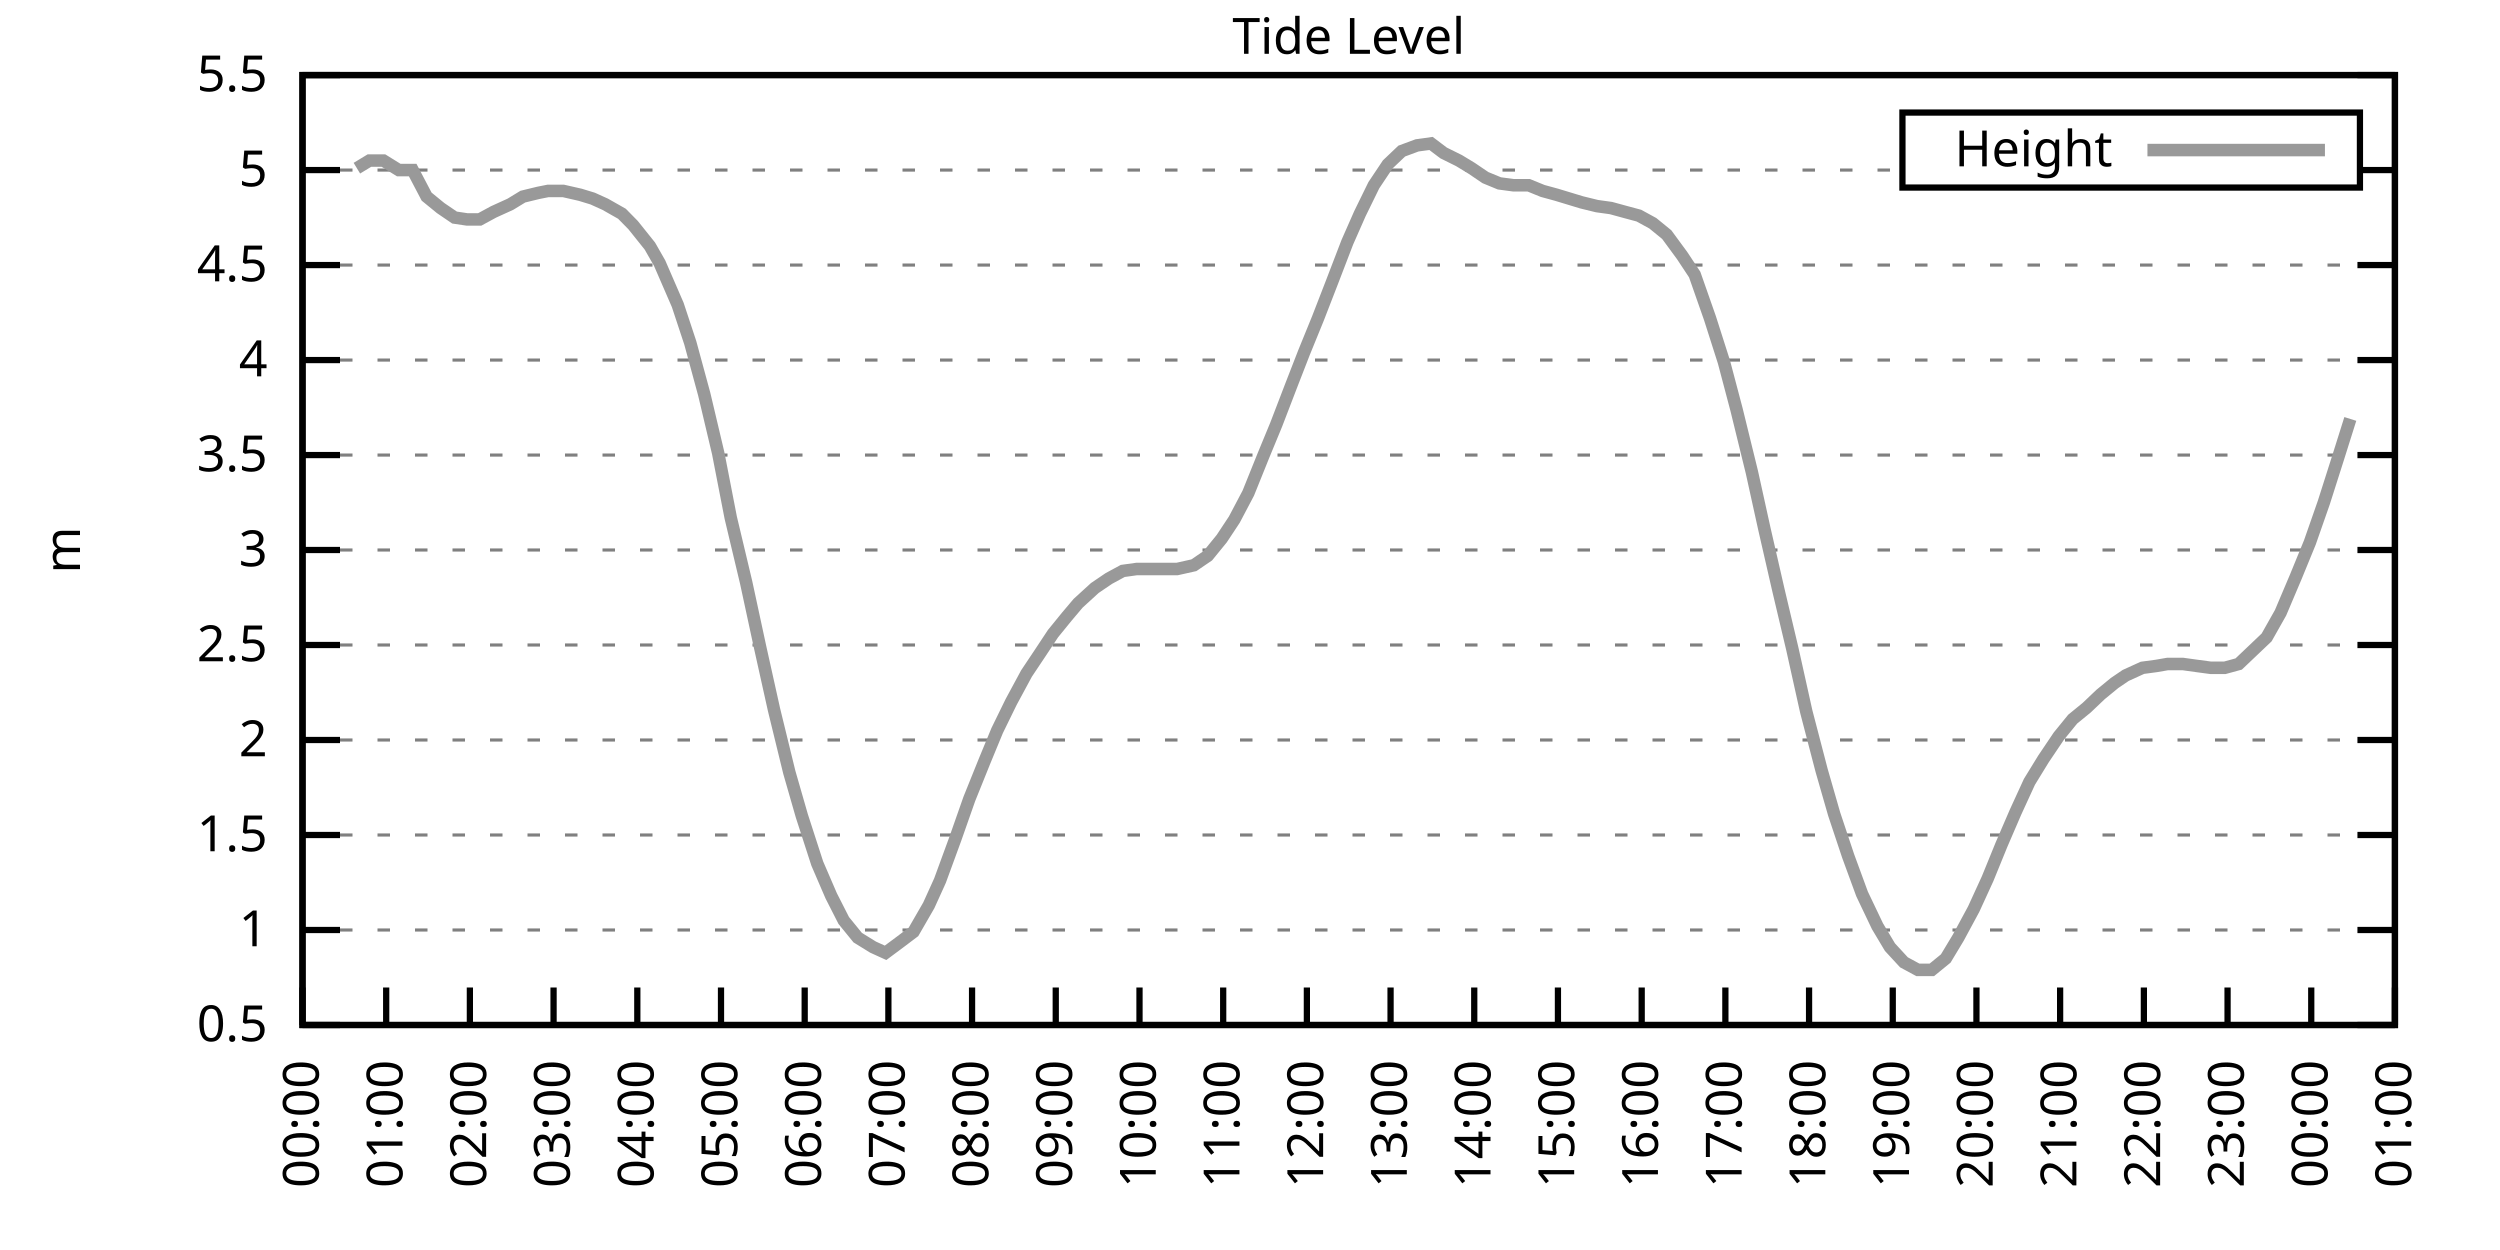
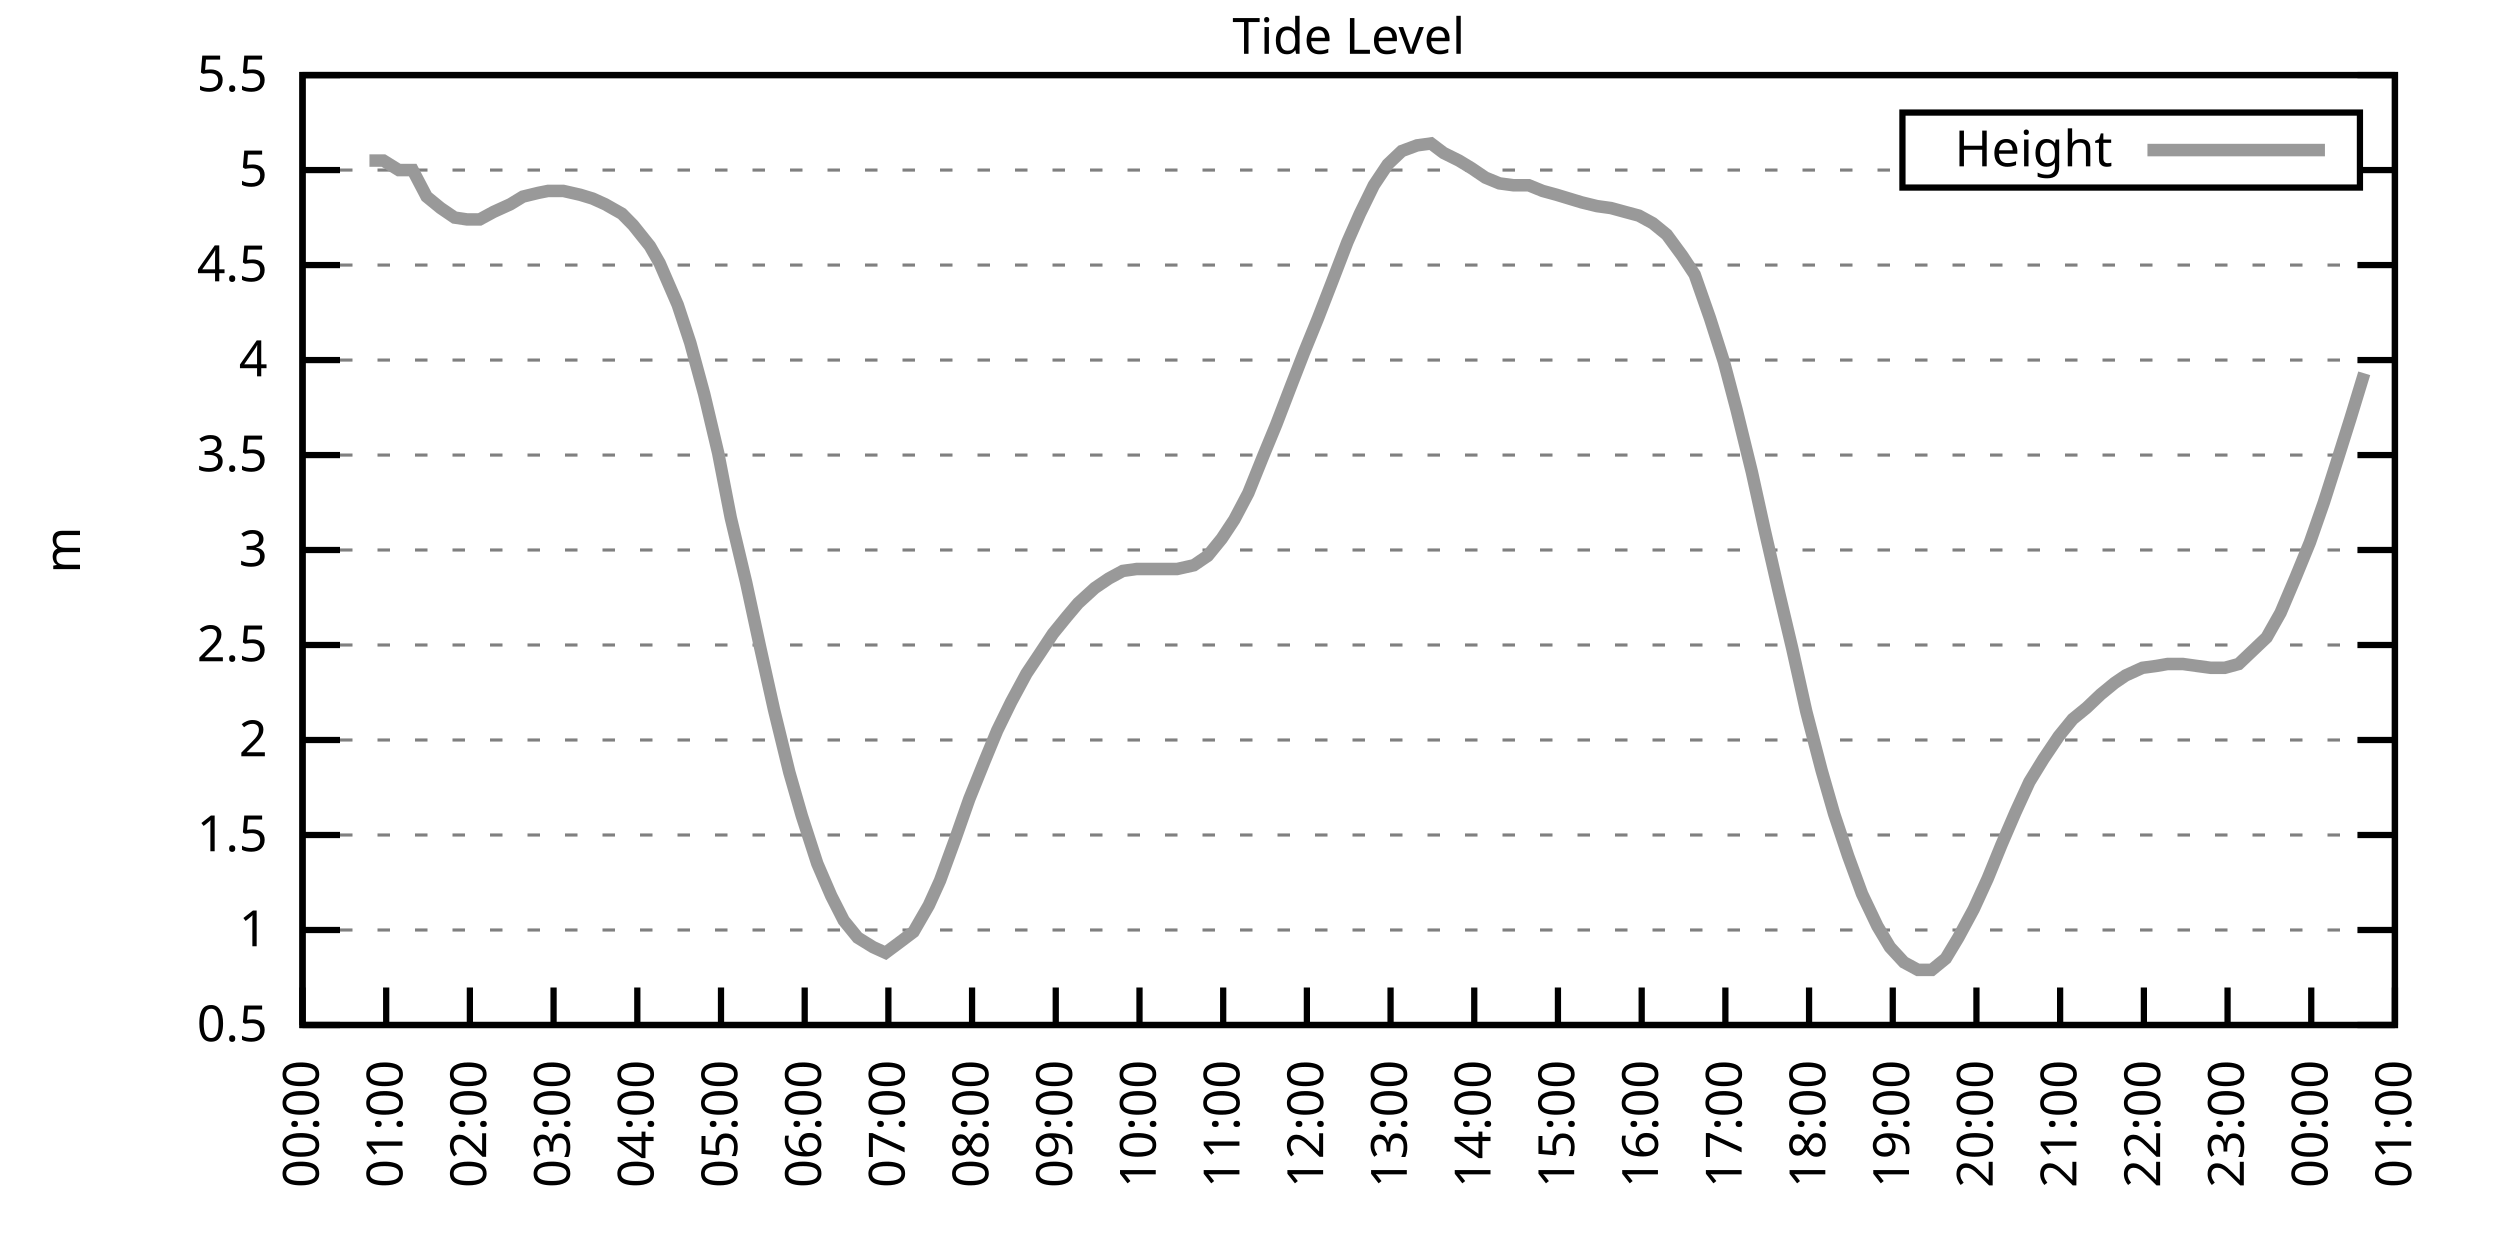
<svg xmlns="http://www.w3.org/2000/svg" xmlns:xlink="http://www.w3.org/1999/xlink" width="400" height="200" viewBox="0 0 400 200">
  <g id="gnuplot_canvas">
    <rect x="0" y="0" width="400" height="200" fill="none" />
    <defs>
      <circle id="gpDot" r="0.5" stroke-width="0.5" stroke="currentColor" />
      <path id="gpPt0" stroke-width="0.333" stroke="currentColor" d="M-1,0 h2 M0,-1 v2" />
      <path id="gpPt1" stroke-width="0.333" stroke="currentColor" d="M-1,-1 L1,1 M1,-1 L-1,1" />
      <path id="gpPt2" stroke-width="0.333" stroke="currentColor" d="M-1,0 L1,0 M0,-1 L0,1 M-1,-1 L1,1 M-1,1 L1,-1" />
      <rect id="gpPt3" stroke-width="0.333" stroke="currentColor" x="-1" y="-1" width="2" height="2" />
      <rect id="gpPt4" stroke-width="0.333" stroke="currentColor" fill="currentColor" x="-1" y="-1" width="2" height="2" />
      <circle id="gpPt5" stroke-width="0.333" stroke="currentColor" cx="0" cy="0" r="1" />
      <use xlink:href="#gpPt5" id="gpPt6" fill="currentColor" stroke="none" />
      <path id="gpPt7" stroke-width="0.333" stroke="currentColor" d="M0,-1.33 L-1.33,0.67 L1.33,0.67 z" />
      <use xlink:href="#gpPt7" id="gpPt8" fill="currentColor" stroke="none" />
      <use xlink:href="#gpPt7" id="gpPt9" stroke="currentColor" transform="rotate(180)" />
      <use xlink:href="#gpPt9" id="gpPt10" fill="currentColor" stroke="none" />
      <use xlink:href="#gpPt3" id="gpPt11" stroke="currentColor" transform="rotate(45)" />
      <use xlink:href="#gpPt11" id="gpPt12" fill="currentColor" stroke="none" />
      <path id="gpPt13" stroke-width="0.333" stroke="currentColor" d="M0,1.330 L1.265,0.411 L0.782,-1.067 L-0.782,-1.076 L-1.265,0.411 z" />
      <use xlink:href="#gpPt13" id="gpPt14" fill="currentColor" stroke="none" />
      <filter id="textbox" filterUnits="objectBoundingBox" x="0" y="0" height="1" width="1">
        <feFlood flood-color="white" flood-opacity="1" result="bgnd" />
        <feComposite in="SourceGraphic" in2="bgnd" operator="atop" />
      </filter>
      <filter id="greybox" filterUnits="objectBoundingBox" x="0" y="0" height="1" width="1">
        <feFlood flood-color="lightgrey" flood-opacity="1" result="grey" />
        <feComposite in="SourceGraphic" in2="grey" operator="atop" />
      </filter>
    </defs>
    <g fill="none" color="white" stroke="currentColor" stroke-width="1.00" stroke-linecap="butt" stroke-linejoin="miter">
</g>
    <g fill="none" color="black" stroke="currentColor" stroke-width="1.00" stroke-linecap="butt" stroke-linejoin="miter">
      <g stroke="none" shape-rendering="crispEdges">
        <polygon fill="rgb(255, 255, 255)" points="48.40,164.00 383.18,164.00 383.18,12.02 48.40,12.02 " />
      </g>
    </g>
    <g fill="none" color="black" stroke="currentColor" stroke-width="1.00" stroke-linecap="butt" stroke-linejoin="miter">
</g>
    <g fill="none" color="black" stroke="black" stroke-width="0.50" stroke-linecap="butt" stroke-linejoin="miter">
</g>
    <g fill="none" color="gray" stroke="currentColor" stroke-width="0.50" stroke-linecap="butt" stroke-linejoin="miter">
      <path stroke="gray" stroke-dasharray="2,4" class="gridline" d="M48.40,164.00 L383.19,164.00  " />
    </g>
    <g fill="none" color="gray" stroke="gray" stroke-width="1.00" stroke-linecap="butt" stroke-linejoin="miter">
</g>
    <g fill="none" color="black" stroke="currentColor" stroke-width="1.00" stroke-linecap="butt" stroke-linejoin="miter">
      <path stroke="black" d="M48.40,164.00 L54.40,164.00 M383.19,164.00 L377.19,164.00  " />
      <g transform="translate(42.80,166.60)" stroke="none" fill="black" font-family="Sans" font-size="8.00" text-anchor="end">
        <text>
          <tspan font-family="Sans"> 0.5</tspan>
        </text>
      </g>
    </g>
    <g fill="none" color="black" stroke="currentColor" stroke-width="1.00" stroke-linecap="butt" stroke-linejoin="miter">
</g>
    <g fill="none" color="black" stroke="black" stroke-width="0.50" stroke-linecap="butt" stroke-linejoin="miter">
</g>
    <g fill="none" color="gray" stroke="currentColor" stroke-width="0.50" stroke-linecap="butt" stroke-linejoin="miter">
      <path stroke="gray" stroke-dasharray="2,4" class="gridline" d="M48.40,148.80 L383.19,148.80  " />
    </g>
    <g fill="none" color="gray" stroke="gray" stroke-width="1.00" stroke-linecap="butt" stroke-linejoin="miter">
</g>
    <g fill="none" color="black" stroke="currentColor" stroke-width="1.00" stroke-linecap="butt" stroke-linejoin="miter">
      <path stroke="black" d="M48.40,148.80 L54.40,148.80 M383.19,148.80 L377.19,148.80  " />
      <g transform="translate(42.80,151.40)" stroke="none" fill="black" font-family="Sans" font-size="8.00" text-anchor="end">
        <text>
          <tspan font-family="Sans"> 1</tspan>
        </text>
      </g>
    </g>
    <g fill="none" color="black" stroke="currentColor" stroke-width="1.00" stroke-linecap="butt" stroke-linejoin="miter">
</g>
    <g fill="none" color="black" stroke="black" stroke-width="0.50" stroke-linecap="butt" stroke-linejoin="miter">
</g>
    <g fill="none" color="gray" stroke="currentColor" stroke-width="0.50" stroke-linecap="butt" stroke-linejoin="miter">
      <path stroke="gray" stroke-dasharray="2,4" class="gridline" d="M48.40,133.60 L383.19,133.60  " />
    </g>
    <g fill="none" color="gray" stroke="gray" stroke-width="1.00" stroke-linecap="butt" stroke-linejoin="miter">
</g>
    <g fill="none" color="black" stroke="currentColor" stroke-width="1.00" stroke-linecap="butt" stroke-linejoin="miter">
      <path stroke="black" d="M48.40,133.60 L54.40,133.60 M383.19,133.60 L377.19,133.60  " />
      <g transform="translate(42.80,136.20)" stroke="none" fill="black" font-family="Sans" font-size="8.00" text-anchor="end">
        <text>
          <tspan font-family="Sans"> 1.5</tspan>
        </text>
      </g>
    </g>
    <g fill="none" color="black" stroke="currentColor" stroke-width="1.00" stroke-linecap="butt" stroke-linejoin="miter">
</g>
    <g fill="none" color="black" stroke="black" stroke-width="0.50" stroke-linecap="butt" stroke-linejoin="miter">
</g>
    <g fill="none" color="gray" stroke="currentColor" stroke-width="0.50" stroke-linecap="butt" stroke-linejoin="miter">
      <path stroke="gray" stroke-dasharray="2,4" class="gridline" d="M48.40,118.40 L383.19,118.40  " />
    </g>
    <g fill="none" color="gray" stroke="gray" stroke-width="1.00" stroke-linecap="butt" stroke-linejoin="miter">
</g>
    <g fill="none" color="black" stroke="currentColor" stroke-width="1.00" stroke-linecap="butt" stroke-linejoin="miter">
      <path stroke="black" d="M48.40,118.40 L54.40,118.40 M383.19,118.40 L377.19,118.40  " />
      <g transform="translate(42.80,121.00)" stroke="none" fill="black" font-family="Sans" font-size="8.00" text-anchor="end">
        <text>
          <tspan font-family="Sans"> 2</tspan>
        </text>
      </g>
    </g>
    <g fill="none" color="black" stroke="currentColor" stroke-width="1.00" stroke-linecap="butt" stroke-linejoin="miter">
</g>
    <g fill="none" color="black" stroke="black" stroke-width="0.50" stroke-linecap="butt" stroke-linejoin="miter">
</g>
    <g fill="none" color="gray" stroke="currentColor" stroke-width="0.50" stroke-linecap="butt" stroke-linejoin="miter">
      <path stroke="gray" stroke-dasharray="2,4" class="gridline" d="M48.40,103.20 L383.19,103.20  " />
    </g>
    <g fill="none" color="gray" stroke="gray" stroke-width="1.00" stroke-linecap="butt" stroke-linejoin="miter">
</g>
    <g fill="none" color="black" stroke="currentColor" stroke-width="1.00" stroke-linecap="butt" stroke-linejoin="miter">
      <path stroke="black" d="M48.40,103.20 L54.40,103.20 M383.19,103.20 L377.19,103.20  " />
      <g transform="translate(42.80,105.80)" stroke="none" fill="black" font-family="Sans" font-size="8.00" text-anchor="end">
        <text>
          <tspan font-family="Sans"> 2.5</tspan>
        </text>
      </g>
    </g>
    <g fill="none" color="black" stroke="currentColor" stroke-width="1.00" stroke-linecap="butt" stroke-linejoin="miter">
</g>
    <g fill="none" color="black" stroke="black" stroke-width="0.50" stroke-linecap="butt" stroke-linejoin="miter">
</g>
    <g fill="none" color="gray" stroke="currentColor" stroke-width="0.50" stroke-linecap="butt" stroke-linejoin="miter">
      <path stroke="gray" stroke-dasharray="2,4" class="gridline" d="M48.40,88.00 L383.19,88.00  " />
    </g>
    <g fill="none" color="gray" stroke="gray" stroke-width="1.00" stroke-linecap="butt" stroke-linejoin="miter">
</g>
    <g fill="none" color="black" stroke="currentColor" stroke-width="1.00" stroke-linecap="butt" stroke-linejoin="miter">
      <path stroke="black" d="M48.40,88.00 L54.40,88.00 M383.19,88.00 L377.19,88.00  " />
      <g transform="translate(42.80,90.60)" stroke="none" fill="black" font-family="Sans" font-size="8.00" text-anchor="end">
        <text>
          <tspan font-family="Sans"> 3</tspan>
        </text>
      </g>
    </g>
    <g fill="none" color="black" stroke="currentColor" stroke-width="1.00" stroke-linecap="butt" stroke-linejoin="miter">
</g>
    <g fill="none" color="black" stroke="black" stroke-width="0.50" stroke-linecap="butt" stroke-linejoin="miter">
</g>
    <g fill="none" color="gray" stroke="currentColor" stroke-width="0.50" stroke-linecap="butt" stroke-linejoin="miter">
      <path stroke="gray" stroke-dasharray="2,4" class="gridline" d="M48.40,72.81 L383.19,72.81  " />
    </g>
    <g fill="none" color="gray" stroke="gray" stroke-width="1.00" stroke-linecap="butt" stroke-linejoin="miter">
</g>
    <g fill="none" color="black" stroke="currentColor" stroke-width="1.00" stroke-linecap="butt" stroke-linejoin="miter">
      <path stroke="black" d="M48.40,72.81 L54.40,72.81 M383.19,72.81 L377.19,72.81  " />
      <g transform="translate(42.80,75.41)" stroke="none" fill="black" font-family="Sans" font-size="8.00" text-anchor="end">
        <text>
          <tspan font-family="Sans"> 3.5</tspan>
        </text>
      </g>
    </g>
    <g fill="none" color="black" stroke="currentColor" stroke-width="1.00" stroke-linecap="butt" stroke-linejoin="miter">
</g>
    <g fill="none" color="black" stroke="black" stroke-width="0.50" stroke-linecap="butt" stroke-linejoin="miter">
</g>
    <g fill="none" color="gray" stroke="currentColor" stroke-width="0.50" stroke-linecap="butt" stroke-linejoin="miter">
      <path stroke="gray" stroke-dasharray="2,4" class="gridline" d="M48.40,57.61 L383.19,57.61  " />
    </g>
    <g fill="none" color="gray" stroke="gray" stroke-width="1.00" stroke-linecap="butt" stroke-linejoin="miter">
</g>
    <g fill="none" color="black" stroke="currentColor" stroke-width="1.00" stroke-linecap="butt" stroke-linejoin="miter">
      <path stroke="black" d="M48.40,57.61 L54.40,57.61 M383.19,57.61 L377.19,57.61  " />
      <g transform="translate(42.80,60.21)" stroke="none" fill="black" font-family="Sans" font-size="8.00" text-anchor="end">
        <text>
          <tspan font-family="Sans"> 4</tspan>
        </text>
      </g>
    </g>
    <g fill="none" color="black" stroke="currentColor" stroke-width="1.00" stroke-linecap="butt" stroke-linejoin="miter">
</g>
    <g fill="none" color="black" stroke="black" stroke-width="0.50" stroke-linecap="butt" stroke-linejoin="miter">
</g>
    <g fill="none" color="gray" stroke="currentColor" stroke-width="0.50" stroke-linecap="butt" stroke-linejoin="miter">
      <path stroke="gray" stroke-dasharray="2,4" class="gridline" d="M48.40,42.41 L383.19,42.41  " />
    </g>
    <g fill="none" color="gray" stroke="gray" stroke-width="1.00" stroke-linecap="butt" stroke-linejoin="miter">
</g>
    <g fill="none" color="black" stroke="currentColor" stroke-width="1.00" stroke-linecap="butt" stroke-linejoin="miter">
      <path stroke="black" d="M48.40,42.41 L54.40,42.41 M383.19,42.41 L377.19,42.41  " />
      <g transform="translate(42.80,45.01)" stroke="none" fill="black" font-family="Sans" font-size="8.00" text-anchor="end">
        <text>
          <tspan font-family="Sans"> 4.5</tspan>
        </text>
      </g>
    </g>
    <g fill="none" color="black" stroke="currentColor" stroke-width="1.00" stroke-linecap="butt" stroke-linejoin="miter">
</g>
    <g fill="none" color="black" stroke="black" stroke-width="0.50" stroke-linecap="butt" stroke-linejoin="miter">
</g>
    <g fill="none" color="gray" stroke="currentColor" stroke-width="0.50" stroke-linecap="butt" stroke-linejoin="miter">
      <path stroke="gray" stroke-dasharray="2,4" class="gridline" d="M48.40,27.21 L304.39,27.21 M377.59,27.21 L383.19,27.21  " />
    </g>
    <g fill="none" color="gray" stroke="gray" stroke-width="1.00" stroke-linecap="butt" stroke-linejoin="miter">
</g>
    <g fill="none" color="black" stroke="currentColor" stroke-width="1.00" stroke-linecap="butt" stroke-linejoin="miter">
      <path stroke="black" d="M48.40,27.21 L54.40,27.21 M383.19,27.21 L377.19,27.21  " />
      <g transform="translate(42.80,29.81)" stroke="none" fill="black" font-family="Sans" font-size="8.00" text-anchor="end">
        <text>
          <tspan font-family="Sans"> 5</tspan>
        </text>
      </g>
    </g>
    <g fill="none" color="black" stroke="currentColor" stroke-width="1.00" stroke-linecap="butt" stroke-linejoin="miter">
</g>
    <g fill="none" color="black" stroke="black" stroke-width="0.50" stroke-linecap="butt" stroke-linejoin="miter">
</g>
    <g fill="none" color="gray" stroke="currentColor" stroke-width="0.50" stroke-linecap="butt" stroke-linejoin="miter">
      <path stroke="gray" stroke-dasharray="2,4" class="gridline" d="M48.40,12.01 L383.19,12.01  " />
    </g>
    <g fill="none" color="gray" stroke="gray" stroke-width="1.00" stroke-linecap="butt" stroke-linejoin="miter">
</g>
    <g fill="none" color="black" stroke="currentColor" stroke-width="1.00" stroke-linecap="butt" stroke-linejoin="miter">
      <path stroke="black" d="M48.40,12.01 L54.40,12.01 M383.19,12.01 L377.19,12.01  " />
      <g transform="translate(42.80,14.61)" stroke="none" fill="black" font-family="Sans" font-size="8.00" text-anchor="end">
        <text>
          <tspan font-family="Sans"> 5.5</tspan>
        </text>
      </g>
    </g>
    <g fill="none" color="black" stroke="currentColor" stroke-width="1.00" stroke-linecap="butt" stroke-linejoin="miter">
      <path stroke="black" d="M48.40,164.00 L48.40,158.00  " />
      <g transform="translate(51.00,169.60) rotate(270.00)" stroke="none" fill="black" font-family="Sans" font-size="8.00" text-anchor="end">
        <text>
          <tspan font-family="Sans">00:00</tspan>
        </text>
      </g>
    </g>
    <g fill="none" color="black" stroke="currentColor" stroke-width="1.00" stroke-linecap="butt" stroke-linejoin="miter">
      <path stroke="black" d="M61.79,164.00 L61.79,158.00  " />
      <g transform="translate(64.39,169.60) rotate(270.00)" stroke="none" fill="black" font-family="Sans" font-size="8.00" text-anchor="end">
        <text>
          <tspan font-family="Sans">01:00</tspan>
        </text>
      </g>
    </g>
    <g fill="none" color="black" stroke="currentColor" stroke-width="1.00" stroke-linecap="butt" stroke-linejoin="miter">
      <path stroke="black" d="M75.18,164.00 L75.18,158.00  " />
      <g transform="translate(77.78,169.60) rotate(270.00)" stroke="none" fill="black" font-family="Sans" font-size="8.00" text-anchor="end">
        <text>
          <tspan font-family="Sans">02:00</tspan>
        </text>
      </g>
    </g>
    <g fill="none" color="black" stroke="currentColor" stroke-width="1.00" stroke-linecap="butt" stroke-linejoin="miter">
      <path stroke="black" d="M88.57,164.00 L88.57,158.00  " />
      <g transform="translate(91.17,169.60) rotate(270.00)" stroke="none" fill="black" font-family="Sans" font-size="8.00" text-anchor="end">
        <text>
          <tspan font-family="Sans">03:00</tspan>
        </text>
      </g>
    </g>
    <g fill="none" color="black" stroke="currentColor" stroke-width="1.00" stroke-linecap="butt" stroke-linejoin="miter">
      <path stroke="black" d="M101.97,164.00 L101.97,158.00  " />
      <g transform="translate(104.57,169.60) rotate(270.00)" stroke="none" fill="black" font-family="Sans" font-size="8.00" text-anchor="end">
        <text>
          <tspan font-family="Sans">04:00</tspan>
        </text>
      </g>
    </g>
    <g fill="none" color="black" stroke="currentColor" stroke-width="1.00" stroke-linecap="butt" stroke-linejoin="miter">
      <path stroke="black" d="M115.36,164.00 L115.36,158.00  " />
      <g transform="translate(117.96,169.60) rotate(270.00)" stroke="none" fill="black" font-family="Sans" font-size="8.00" text-anchor="end">
        <text>
          <tspan font-family="Sans">05:00</tspan>
        </text>
      </g>
    </g>
    <g fill="none" color="black" stroke="currentColor" stroke-width="1.00" stroke-linecap="butt" stroke-linejoin="miter">
      <path stroke="black" d="M128.75,164.00 L128.75,158.00  " />
      <g transform="translate(131.35,169.60) rotate(270.00)" stroke="none" fill="black" font-family="Sans" font-size="8.00" text-anchor="end">
        <text>
          <tspan font-family="Sans">06:00</tspan>
        </text>
      </g>
    </g>
    <g fill="none" color="black" stroke="currentColor" stroke-width="1.00" stroke-linecap="butt" stroke-linejoin="miter">
      <path stroke="black" d="M142.14,164.00 L142.14,158.00  " />
      <g transform="translate(144.74,169.60) rotate(270.00)" stroke="none" fill="black" font-family="Sans" font-size="8.00" text-anchor="end">
        <text>
          <tspan font-family="Sans">07:00</tspan>
        </text>
      </g>
    </g>
    <g fill="none" color="black" stroke="currentColor" stroke-width="1.00" stroke-linecap="butt" stroke-linejoin="miter">
      <path stroke="black" d="M155.53,164.00 L155.53,158.00  " />
      <g transform="translate(158.13,169.60) rotate(270.00)" stroke="none" fill="black" font-family="Sans" font-size="8.00" text-anchor="end">
        <text>
          <tspan font-family="Sans">08:00</tspan>
        </text>
      </g>
    </g>
    <g fill="none" color="black" stroke="currentColor" stroke-width="1.00" stroke-linecap="butt" stroke-linejoin="miter">
      <path stroke="black" d="M168.92,164.00 L168.92,158.00  " />
      <g transform="translate(171.52,169.60) rotate(270.00)" stroke="none" fill="black" font-family="Sans" font-size="8.00" text-anchor="end">
        <text>
          <tspan font-family="Sans">09:00</tspan>
        </text>
      </g>
    </g>
    <g fill="none" color="black" stroke="currentColor" stroke-width="1.00" stroke-linecap="butt" stroke-linejoin="miter">
      <path stroke="black" d="M182.32,164.00 L182.32,158.00  " />
      <g transform="translate(184.92,169.60) rotate(270.00)" stroke="none" fill="black" font-family="Sans" font-size="8.00" text-anchor="end">
        <text>
          <tspan font-family="Sans">10:00</tspan>
        </text>
      </g>
    </g>
    <g fill="none" color="black" stroke="currentColor" stroke-width="1.00" stroke-linecap="butt" stroke-linejoin="miter">
      <path stroke="black" d="M195.71,164.00 L195.71,158.00  " />
      <g transform="translate(198.31,169.60) rotate(270.00)" stroke="none" fill="black" font-family="Sans" font-size="8.00" text-anchor="end">
        <text>
          <tspan font-family="Sans">11:00</tspan>
        </text>
      </g>
    </g>
    <g fill="none" color="black" stroke="currentColor" stroke-width="1.00" stroke-linecap="butt" stroke-linejoin="miter">
      <path stroke="black" d="M209.10,164.00 L209.10,158.00  " />
      <g transform="translate(211.70,169.60) rotate(270.00)" stroke="none" fill="black" font-family="Sans" font-size="8.00" text-anchor="end">
        <text>
          <tspan font-family="Sans">12:00</tspan>
        </text>
      </g>
    </g>
    <g fill="none" color="black" stroke="currentColor" stroke-width="1.00" stroke-linecap="butt" stroke-linejoin="miter">
      <path stroke="black" d="M222.49,164.00 L222.49,158.00  " />
      <g transform="translate(225.09,169.60) rotate(270.00)" stroke="none" fill="black" font-family="Sans" font-size="8.00" text-anchor="end">
        <text>
          <tspan font-family="Sans">13:00</tspan>
        </text>
      </g>
    </g>
    <g fill="none" color="black" stroke="currentColor" stroke-width="1.00" stroke-linecap="butt" stroke-linejoin="miter">
      <path stroke="black" d="M235.88,164.00 L235.88,158.00  " />
      <g transform="translate(238.48,169.60) rotate(270.00)" stroke="none" fill="black" font-family="Sans" font-size="8.00" text-anchor="end">
        <text>
          <tspan font-family="Sans">14:00</tspan>
        </text>
      </g>
    </g>
    <g fill="none" color="black" stroke="currentColor" stroke-width="1.00" stroke-linecap="butt" stroke-linejoin="miter">
      <path stroke="black" d="M249.27,164.00 L249.27,158.00  " />
      <g transform="translate(251.87,169.60) rotate(270.00)" stroke="none" fill="black" font-family="Sans" font-size="8.00" text-anchor="end">
        <text>
          <tspan font-family="Sans">15:00</tspan>
        </text>
      </g>
    </g>
    <g fill="none" color="black" stroke="currentColor" stroke-width="1.00" stroke-linecap="butt" stroke-linejoin="miter">
      <path stroke="black" d="M262.67,164.00 L262.67,158.00  " />
      <g transform="translate(265.27,169.60) rotate(270.00)" stroke="none" fill="black" font-family="Sans" font-size="8.00" text-anchor="end">
        <text>
          <tspan font-family="Sans">16:00</tspan>
        </text>
      </g>
    </g>
    <g fill="none" color="black" stroke="currentColor" stroke-width="1.00" stroke-linecap="butt" stroke-linejoin="miter">
      <path stroke="black" d="M276.06,164.00 L276.06,158.00  " />
      <g transform="translate(278.66,169.60) rotate(270.00)" stroke="none" fill="black" font-family="Sans" font-size="8.00" text-anchor="end">
        <text>
          <tspan font-family="Sans">17:00</tspan>
        </text>
      </g>
    </g>
    <g fill="none" color="black" stroke="currentColor" stroke-width="1.00" stroke-linecap="butt" stroke-linejoin="miter">
      <path stroke="black" d="M289.45,164.00 L289.45,158.00  " />
      <g transform="translate(292.05,169.60) rotate(270.00)" stroke="none" fill="black" font-family="Sans" font-size="8.00" text-anchor="end">
        <text>
          <tspan font-family="Sans">18:00</tspan>
        </text>
      </g>
    </g>
    <g fill="none" color="black" stroke="currentColor" stroke-width="1.00" stroke-linecap="butt" stroke-linejoin="miter">
      <path stroke="black" d="M302.84,164.00 L302.84,158.00  " />
      <g transform="translate(305.44,169.60) rotate(270.00)" stroke="none" fill="black" font-family="Sans" font-size="8.00" text-anchor="end">
        <text>
          <tspan font-family="Sans">19:00</tspan>
        </text>
      </g>
    </g>
    <g fill="none" color="black" stroke="currentColor" stroke-width="1.00" stroke-linecap="butt" stroke-linejoin="miter">
      <path stroke="black" d="M316.23,164.00 L316.23,158.00  " />
      <g transform="translate(318.83,169.60) rotate(270.00)" stroke="none" fill="black" font-family="Sans" font-size="8.00" text-anchor="end">
        <text>
          <tspan font-family="Sans">20:00</tspan>
        </text>
      </g>
    </g>
    <g fill="none" color="black" stroke="currentColor" stroke-width="1.00" stroke-linecap="butt" stroke-linejoin="miter">
      <path stroke="black" d="M329.62,164.00 L329.62,158.00  " />
      <g transform="translate(332.22,169.60) rotate(270.00)" stroke="none" fill="black" font-family="Sans" font-size="8.00" text-anchor="end">
        <text>
          <tspan font-family="Sans">21:00</tspan>
        </text>
      </g>
    </g>
    <g fill="none" color="black" stroke="currentColor" stroke-width="1.00" stroke-linecap="butt" stroke-linejoin="miter">
      <path stroke="black" d="M343.02,164.00 L343.02,158.00  " />
      <g transform="translate(345.62,169.60) rotate(270.00)" stroke="none" fill="black" font-family="Sans" font-size="8.00" text-anchor="end">
        <text>
          <tspan font-family="Sans">22:00</tspan>
        </text>
      </g>
    </g>
    <g fill="none" color="black" stroke="currentColor" stroke-width="1.00" stroke-linecap="butt" stroke-linejoin="miter">
      <path stroke="black" d="M356.41,164.00 L356.41,158.00  " />
      <g transform="translate(359.01,169.60) rotate(270.00)" stroke="none" fill="black" font-family="Sans" font-size="8.00" text-anchor="end">
        <text>
          <tspan font-family="Sans">23:00</tspan>
        </text>
      </g>
    </g>
    <g fill="none" color="black" stroke="currentColor" stroke-width="1.00" stroke-linecap="butt" stroke-linejoin="miter">
      <path stroke="black" d="M369.80,164.00 L369.80,158.00  " />
      <g transform="translate(372.40,169.60) rotate(270.00)" stroke="none" fill="black" font-family="Sans" font-size="8.00" text-anchor="end">
        <text>
          <tspan font-family="Sans">00:00</tspan>
        </text>
      </g>
    </g>
    <g fill="none" color="black" stroke="currentColor" stroke-width="1.00" stroke-linecap="butt" stroke-linejoin="miter">
      <path stroke="black" d="M383.19,164.00 L383.19,158.00  " />
      <g transform="translate(385.79,169.60) rotate(270.00)" stroke="none" fill="black" font-family="Sans" font-size="8.00" text-anchor="end">
        <text>
          <tspan font-family="Sans">01:00</tspan>
        </text>
      </g>
    </g>
    <g fill="none" color="black" stroke="currentColor" stroke-width="1.00" stroke-linecap="butt" stroke-linejoin="miter">
</g>
    <g fill="none" color="black" stroke="currentColor" stroke-width="1.00" stroke-linecap="butt" stroke-linejoin="miter">
      <path stroke="black" d="M48.40,12.01 L48.40,164.00 L383.19,164.00 L383.19,12.01 L48.40,12.01 Z  " />
    </g>
    <g fill="none" color="black" stroke="currentColor" stroke-width="1.00" stroke-linecap="butt" stroke-linejoin="miter">
</g>
    <g fill="none" color="black" stroke="currentColor" stroke-width="1.00" stroke-linecap="butt" stroke-linejoin="miter">
      <path stroke="black" d="M304.39,30.01 L304.39,18.01 L377.59,18.01 L377.59,30.01 L304.39,30.01 Z  " />
    </g>
    <g id="Tide_level_plot_1">
      <g fill="none" color="white" stroke="black" stroke-width="2.00" stroke-linecap="butt" stroke-linejoin="miter">
</g>
      <g fill="none" color="black" stroke="currentColor" stroke-width="2.00" stroke-linecap="butt" stroke-linejoin="miter">
        <g transform="translate(337.99,26.61)" stroke="none" fill="black" font-family="Sans" font-size="8.00" text-anchor="end">
          <text>
            <tspan font-family="Sans">Height</tspan>
          </text>
        </g>
      </g>
      <g fill="none" color="black" stroke="currentColor" stroke-width="2.00" stroke-linecap="butt" stroke-linejoin="miter">
-         <path stroke="rgb(153, 153, 153)" d="M343.59,24.01 L371.99,24.01 M57.10,26.91 L59.11,25.69 L61.35,25.69 L63.80,27.21 L66.03,27.21 L68.26,31.46   L70.50,33.29 L72.73,34.81 L74.74,35.11 L76.75,35.11 L78.98,33.90 L81.66,32.68 L83.66,31.46 L86.12,30.86   L87.68,30.55 L90.14,30.55 L92.82,31.16 L94.82,31.77 L96.83,32.68 L99.51,34.20 L101.30,36.02 L103.98,39.37   L105.54,42.10 L108.44,48.79 L110.45,54.87 L112.68,63.08 L114.91,72.50 L116.92,82.84 L119.38,93.17 L121.61,103.51   L123.84,113.54 L126.29,123.57 L128.30,130.56 L130.76,138.16 L132.99,143.33 L135.00,147.28 L137.23,150.02 L139.69,151.54   L141.69,152.45 L144.15,150.62 L146.16,149.10 L148.61,144.85 L150.40,140.90 L152.85,134.21 L155.09,127.83 L157.54,121.75   L159.55,116.88 L161.78,112.32 L164.24,107.76 L166.47,104.42 L168.48,101.38 L170.71,98.64 L172.50,96.52 L175.17,94.08   L177.41,92.56 L179.64,91.35 L181.87,91.04 L184.10,91.04 L186.33,91.04 L188.34,91.04 L191.02,90.44 L193.25,88.92   L195.48,86.18 L197.49,83.14 L199.73,78.89 L202.18,72.81 L204.19,67.94 L206.64,61.56 L208.65,56.39 L210.88,50.92   L213.12,45.14 L215.57,38.76 L217.58,34.20 L219.81,29.64 L222.04,26.30 L224.28,24.17 L226.73,23.26 L228.96,22.95   L230.97,24.47 L233.43,25.69 L235.44,26.91 L237.67,28.42 L239.90,29.34 L242.13,29.64 L244.59,29.64 L246.82,30.55   L249.05,31.16 L251.06,31.77 L253.07,32.38 L255.52,32.98 L257.76,33.29 L259.99,33.90 L262.22,34.50 L264.45,35.72   L266.68,37.54 L269.14,40.89 L271.15,43.93 L273.60,50.92 L275.83,57.91 L277.84,65.51 L280.30,75.54 L282.31,84.66   L284.54,94.39 L286.77,103.81 L289.00,113.84 L291.46,123.27 L293.47,130.26 L295.70,136.95 L297.93,143.03 L300.39,148.19   L302.39,151.54 L304.63,153.97 L306.86,155.18 L309.09,155.18 L311.32,153.36 L313.33,150.02 L315.79,145.46 L318.02,140.59   L320.25,135.12 L322.48,129.95 L324.71,125.09 L326.95,121.44 L329.40,117.80 L331.63,115.06 L333.86,113.24 L336.10,111.11   L338.33,109.28 L340.11,108.07 L342.79,106.85 L345.02,106.55 L346.81,106.24 L349.26,106.24 L351.50,106.55 L353.73,106.85   L355.96,106.85 L358.19,106.24 L360.42,104.12 L362.66,101.99 L364.89,98.04 L367.34,92.26 L369.58,86.79 L371.81,80.41   L374.04,73.41 L376.05,67.03  " />
+         <path stroke="rgb(153, 153, 153)" d="M343.59,24.01 L371.99,24.01 M59.11,25.69 L61.35,25.69 L63.80,27.21 L66.03,27.21 L68.26,31.46 L70.50,33.29   L72.73,34.81 L74.74,35.11 L76.75,35.11 L78.98,33.90 L81.66,32.68 L83.66,31.46 L86.12,30.86 L87.68,30.55   L90.14,30.55 L92.82,31.16 L94.82,31.77 L96.83,32.68 L99.51,34.20 L101.30,36.02 L103.98,39.37 L105.54,42.10   L108.44,48.79 L110.45,54.87 L112.68,63.08 L114.91,72.50 L116.92,82.84 L119.38,93.17 L121.61,103.51 L123.84,113.54   L126.29,123.57 L128.30,130.56 L130.76,138.16 L132.99,143.33 L135.00,147.28 L137.23,150.02 L139.69,151.54 L141.69,152.45   L144.15,150.62 L146.16,149.10 L148.61,144.85 L150.40,140.90 L152.85,134.21 L155.09,127.83 L157.54,121.75 L159.55,116.88   L161.78,112.32 L164.24,107.76 L166.47,104.42 L168.48,101.38 L170.71,98.64 L172.50,96.52 L175.17,94.08 L177.41,92.56   L179.64,91.35 L181.87,91.04 L184.10,91.04 L186.33,91.04 L188.34,91.04 L191.02,90.44 L193.25,88.92 L195.48,86.18   L197.49,83.14 L199.73,78.89 L202.18,72.81 L204.19,67.94 L206.64,61.56 L208.65,56.39 L210.88,50.92 L213.12,45.14   L215.57,38.76 L217.58,34.20 L219.81,29.64 L222.04,26.30 L224.28,24.17 L226.73,23.26 L228.96,22.95 L230.97,24.47   L233.43,25.69 L235.44,26.91 L237.67,28.42 L239.90,29.34 L242.13,29.64 L244.59,29.64 L246.82,30.55 L249.05,31.16   L251.06,31.77 L253.07,32.38 L255.52,32.98 L257.76,33.29 L259.99,33.90 L262.22,34.50 L264.45,35.72 L266.68,37.54   L269.14,40.89 L271.15,43.93 L273.60,50.92 L275.83,57.91 L277.84,65.51 L280.30,75.54 L282.31,84.66 L284.54,94.39   L286.77,103.81 L289.00,113.84 L291.46,123.27 L293.47,130.26 L295.70,136.95 L297.93,143.03 L300.39,148.19 L302.39,151.54   L304.63,153.97 L306.86,155.18 L309.09,155.18 L311.32,153.36 L313.33,150.02 L315.79,145.46 L318.02,140.59 L320.25,135.12   L322.48,129.95 L324.71,125.09 L326.95,121.44 L329.40,117.80 L331.63,115.06 L333.86,113.24 L336.10,111.11 L338.33,109.28   L340.11,108.07 L342.79,106.85 L345.02,106.55 L346.81,106.24 L349.26,106.24 L351.50,106.55 L353.73,106.85 L355.96,106.85   L358.19,106.24 L360.42,104.12 L362.66,101.99 L364.89,98.04 L367.34,92.26 L369.58,86.79 L371.81,80.41 L374.04,73.41   L376.05,67.03 L378.28,59.73  " />
      </g>
    </g>
    <g fill="none" color="black" stroke="currentColor" stroke-width="2.00" stroke-linecap="butt" stroke-linejoin="miter">
</g>
    <g fill="none" color="black" stroke="black" stroke-width="1.00" stroke-linecap="butt" stroke-linejoin="miter">
</g>
    <g fill="none" color="black" stroke="currentColor" stroke-width="1.00" stroke-linecap="butt" stroke-linejoin="miter">
      <path stroke="black" d="M48.40,12.01 L48.40,164.00 L383.19,164.00 L383.19,12.01 L48.40,12.01 Z  " />
      <g transform="translate(12.80,88.01) rotate(270.00)" stroke="none" fill="black" font-family="Sans" font-size="8.00" text-anchor="middle">
        <text>
          <tspan font-family="Sans">m</tspan>
        </text>
      </g>
    </g>
    <g fill="none" color="black" stroke="currentColor" stroke-width="1.00" stroke-linecap="butt" stroke-linejoin="miter">
</g>
    <g fill="none" color="black" stroke="currentColor" stroke-width="1.00" stroke-linecap="butt" stroke-linejoin="miter">
      <g transform="translate(215.79,8.61)" stroke="none" fill="black" font-family="Sans" font-size="8.00" text-anchor="middle">
        <text>
          <tspan font-family="Sans">Tide Level</tspan>
        </text>
      </g>
    </g>
    <g fill="none" color="black" stroke="currentColor" stroke-width="1.00" stroke-linecap="butt" stroke-linejoin="miter">
</g>
  </g>
</svg>
